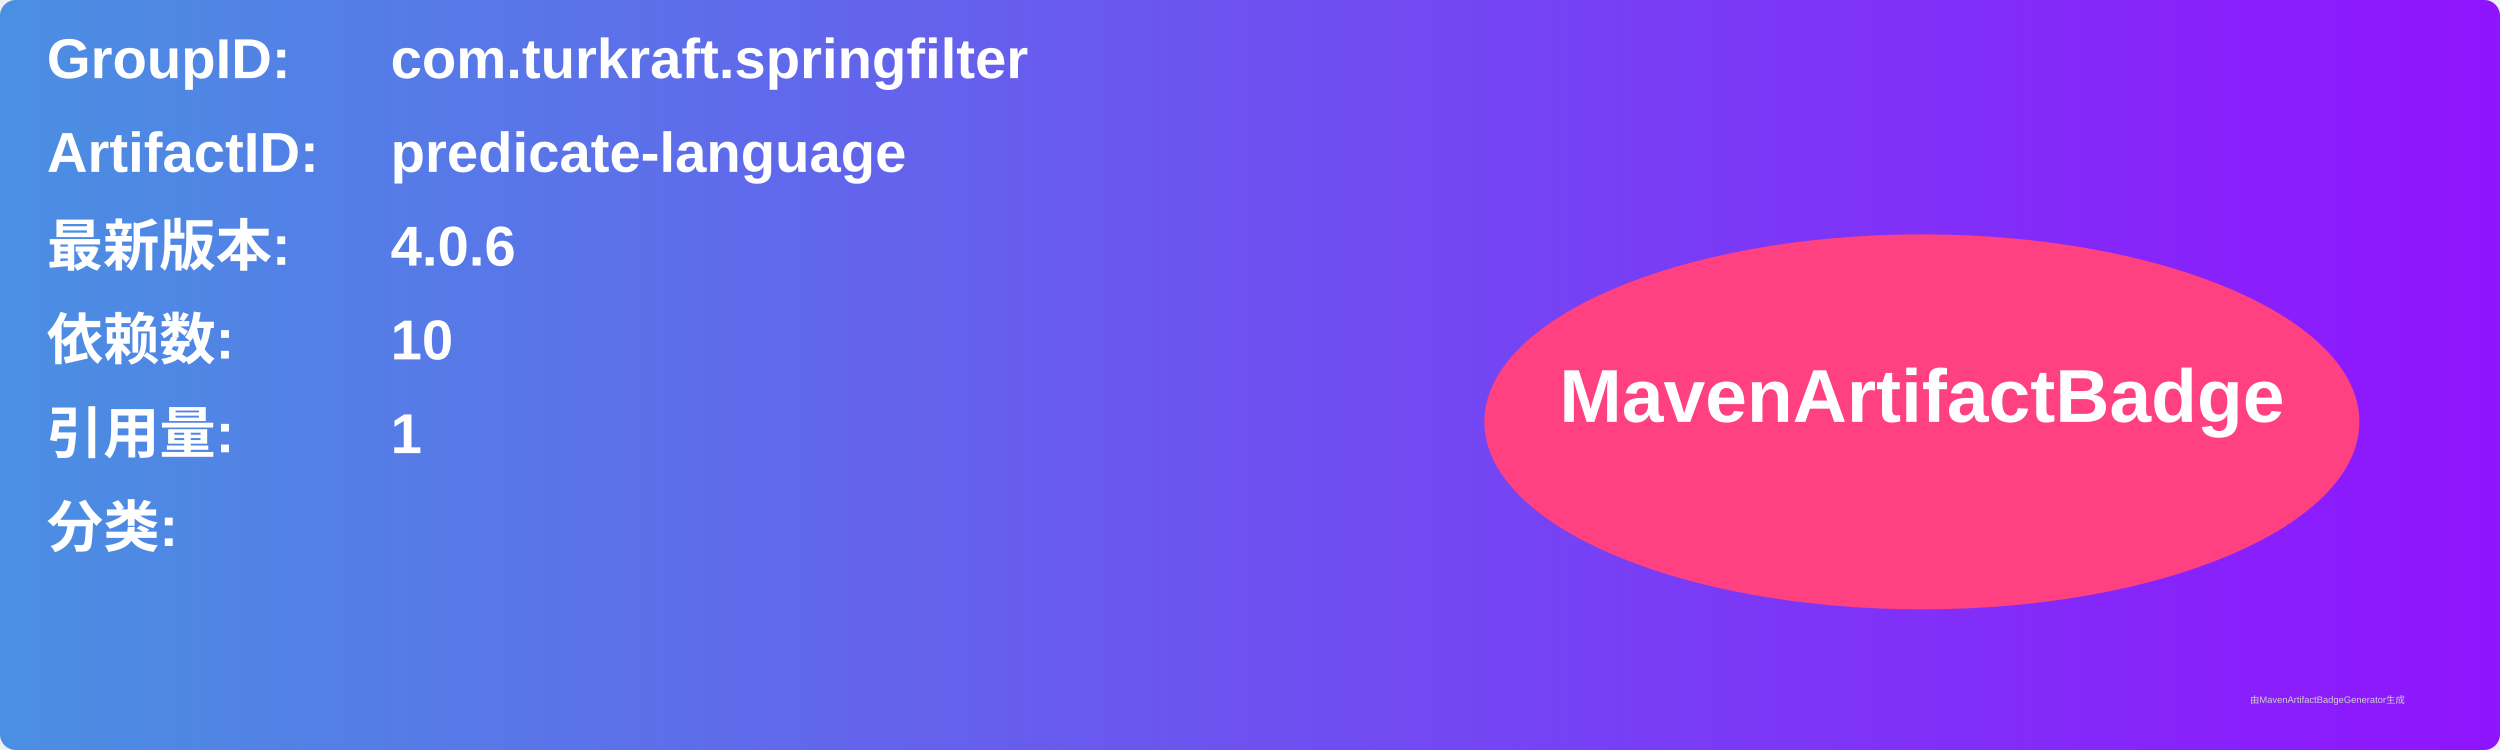
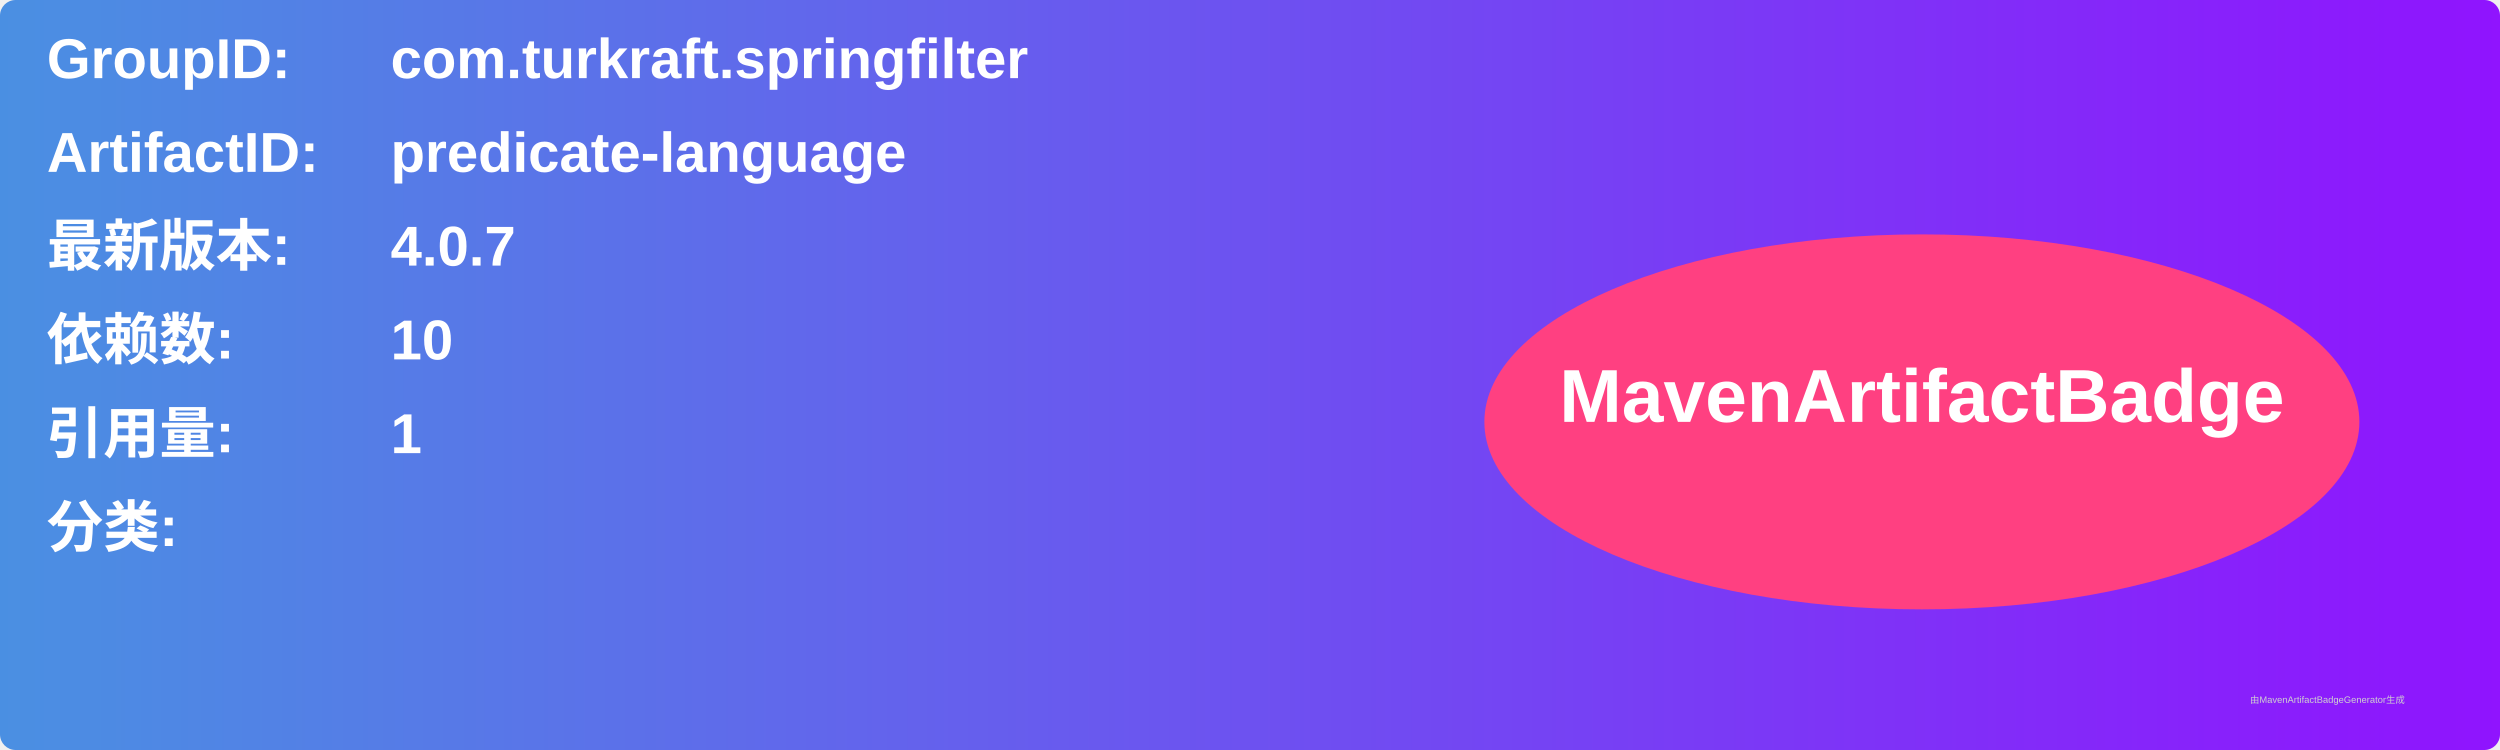
<svg xmlns="http://www.w3.org/2000/svg" width="800" height="240" viewBox="0 0 800 240">
  <linearGradient id="grad" x1="0%" y1="0%" x2="100%" y2="0%">
    <stop offset="0%" stop-color="#4a90e2" />
    <stop offset="100%" stop-color="#9013fe" />
  </linearGradient>
  <rect width="100%" height="100%" rx="5" ry="5" fill="url(#grad)" />
  <g transform="translate(15, 15)">
    <text x="0" y="10" font-family="Arial" font-size="18" fill="white" font-weight="bold" width="260">GroupID:</text>
    <text x="110" y="10" font-family="Arial" font-size="18" fill="white" font-weight="bold" width="460">com.turkraft.springfilter</text>
    <text x="0" y="40" font-family="Arial" font-size="18" fill="white" font-weight="bold" width="260">ArtifactID:</text>
    <text x="110" y="40" font-family="Arial" font-size="18" fill="white" font-weight="bold" width="460">predicate-language</text>
    <text x="0" y="70" font-family="Arial" font-size="18" fill="white" font-weight="bold">最新版本:</text>
    <text x="110" y="70" font-family="Arial" font-size="18" fill="white" font-weight="bold">
-       <tspan font-weight="bold">4.0.6</tspan>
+       <tspan font-weight="bold">4.0.7</tspan>
    </text>
    <text x="0" y="100" font-family="Arial" font-size="18" fill="white" font-weight="bold">依赖数: </text>
    <text x="110" y="100" font-family="Arial" font-size="18" fill="white">
      <tspan font-weight="bold">10</tspan>
    </text>
    <text x="0" y="130" font-family="Arial" font-size="18" fill="white" font-weight="bold">引用量: </text>
    <text x="110" y="130" font-family="Arial" font-size="18" fill="white">
      <tspan font-weight="bold">1</tspan>
    </text>
    <text x="0" y="160" font-family="Arial" font-size="18" fill="white" font-weight="bold">分类:</text>
    <text x="10" y="190" font-family="Arial" font-size="10" fill="white">
      <tspan font-weight="bold" />
    </text>
    <ellipse cx="600" cy="120" rx="140" ry="60" fill="#ff4081" />
    <text x="600" y="120" text-anchor="middle" font-family="Arial" font-size="24" fill="white" font-weight="bold">MavenArtifactBadge</text>
  </g>
  <text x="720" y="225" font-family="Arial" font-size="3" fill="#d0d0d0">由MavenArtifactBadgeGenerator生成</text>
</svg>
